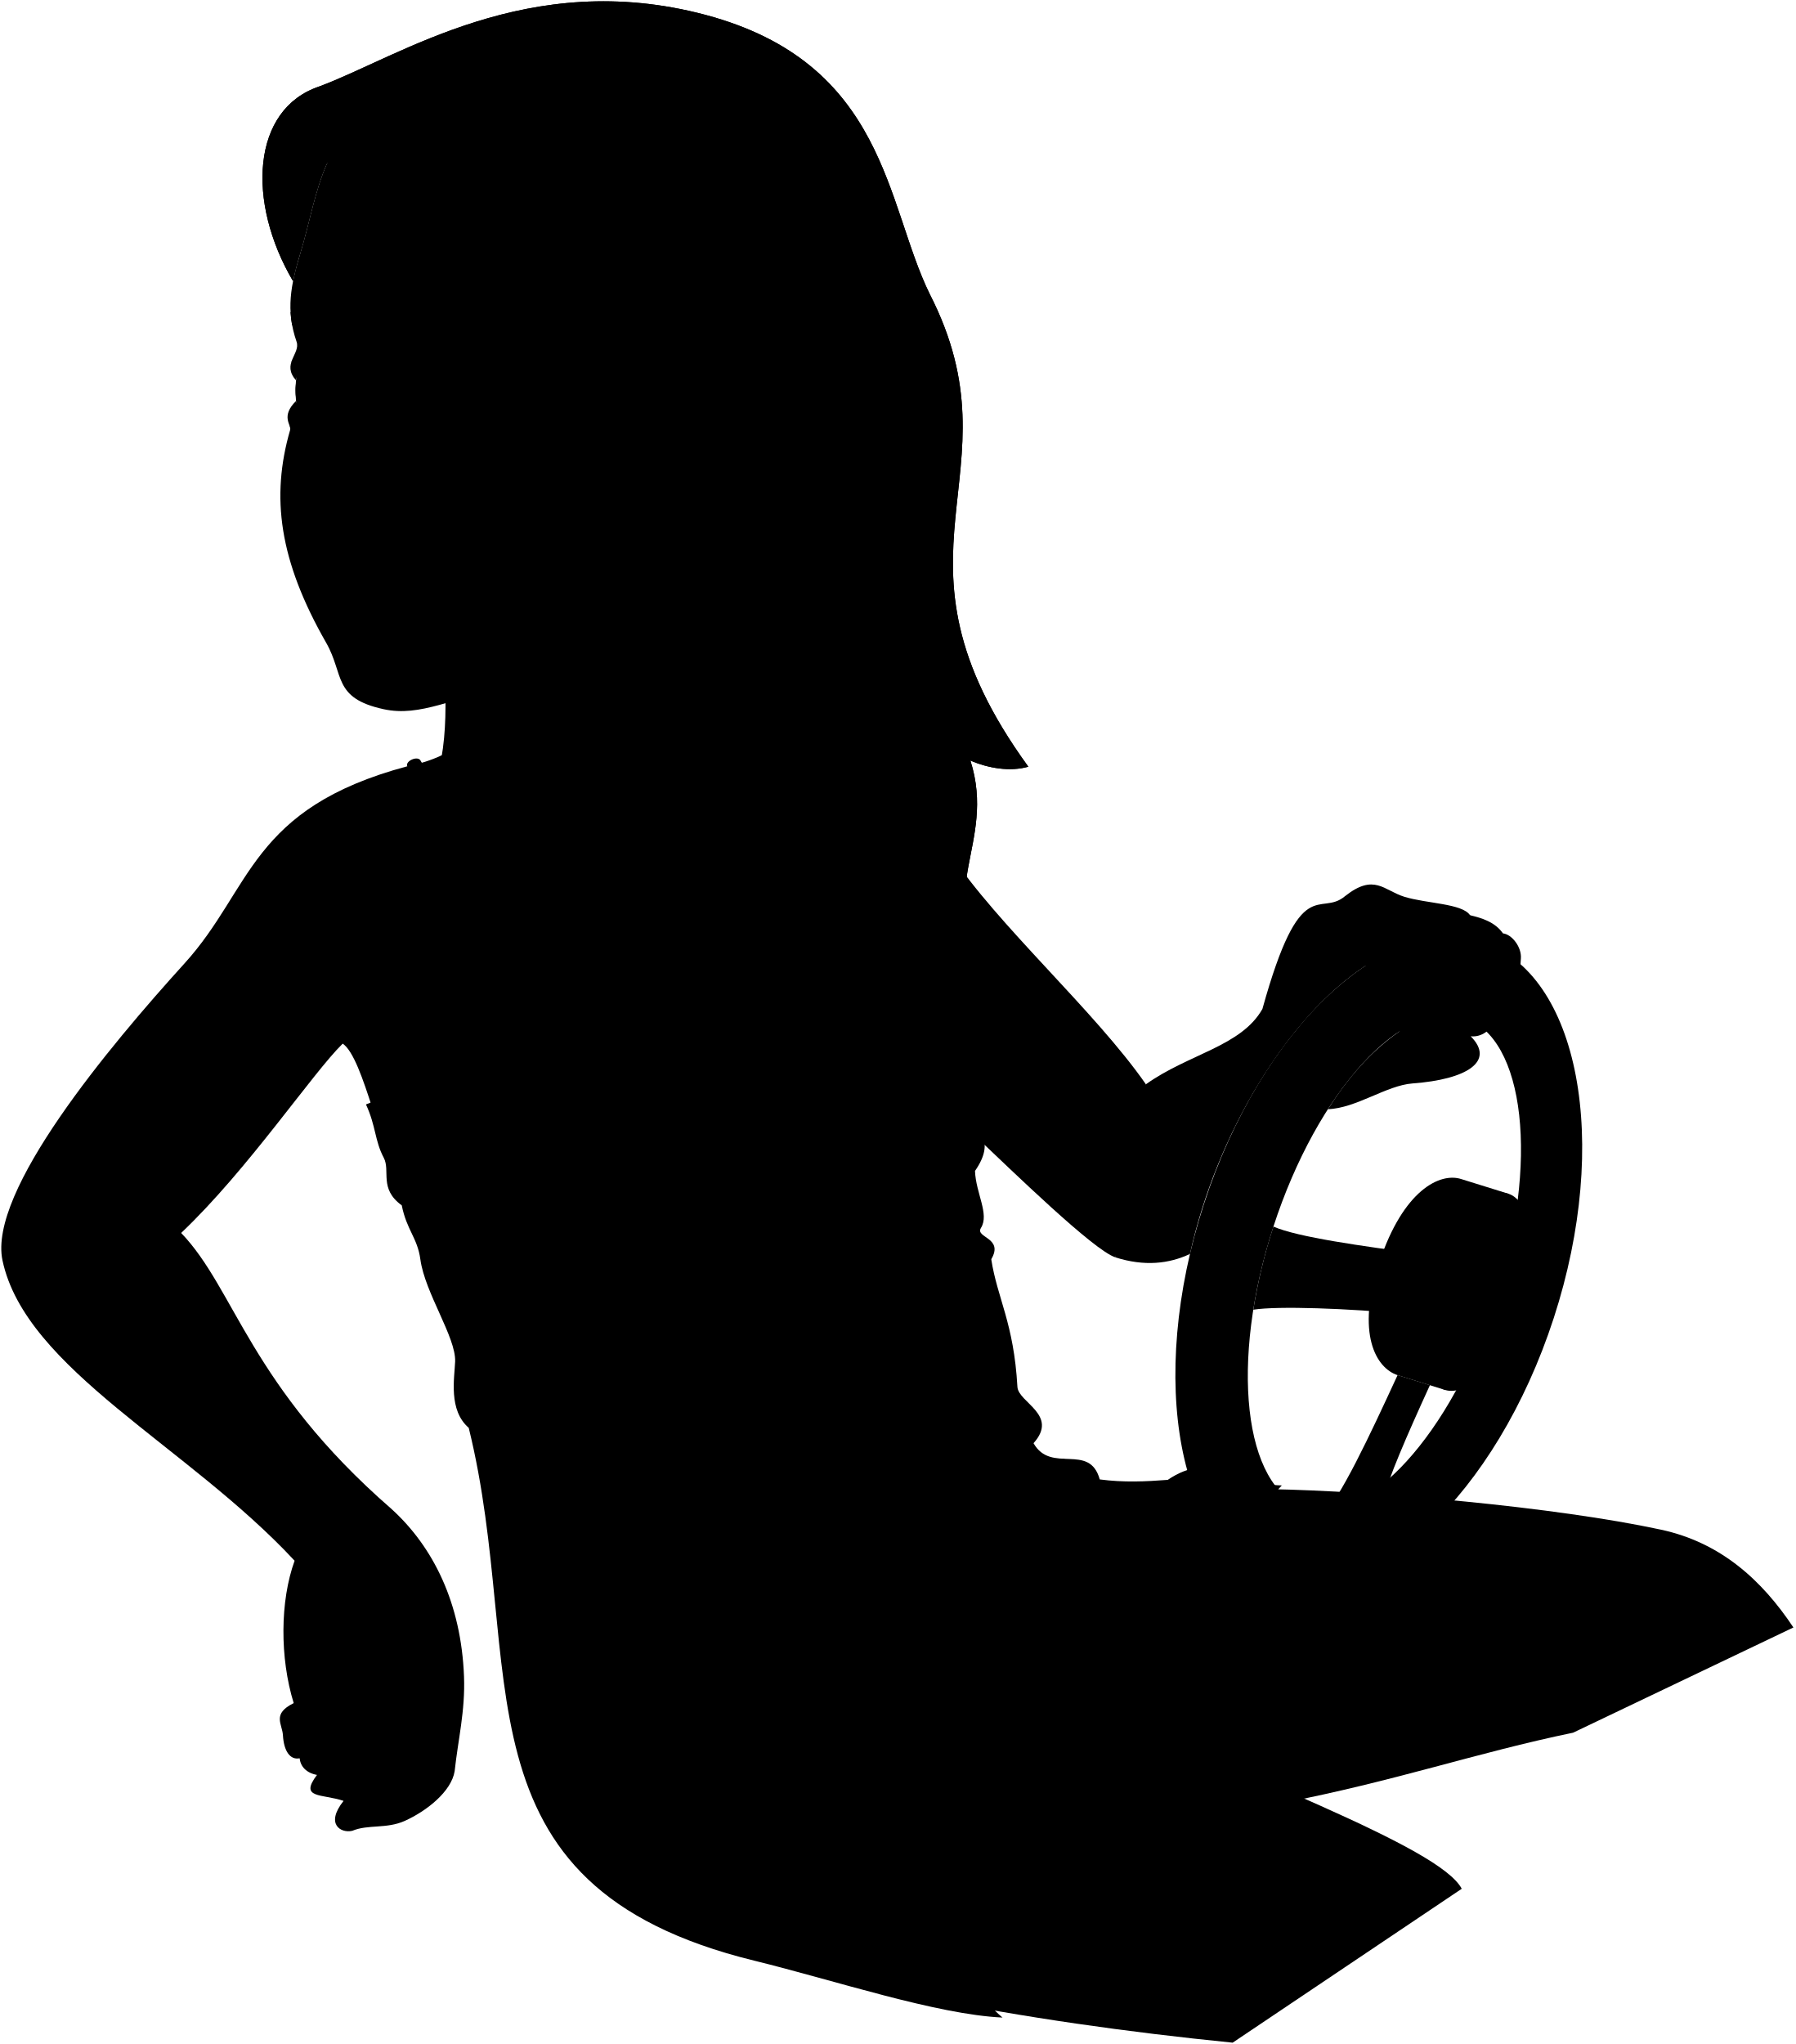
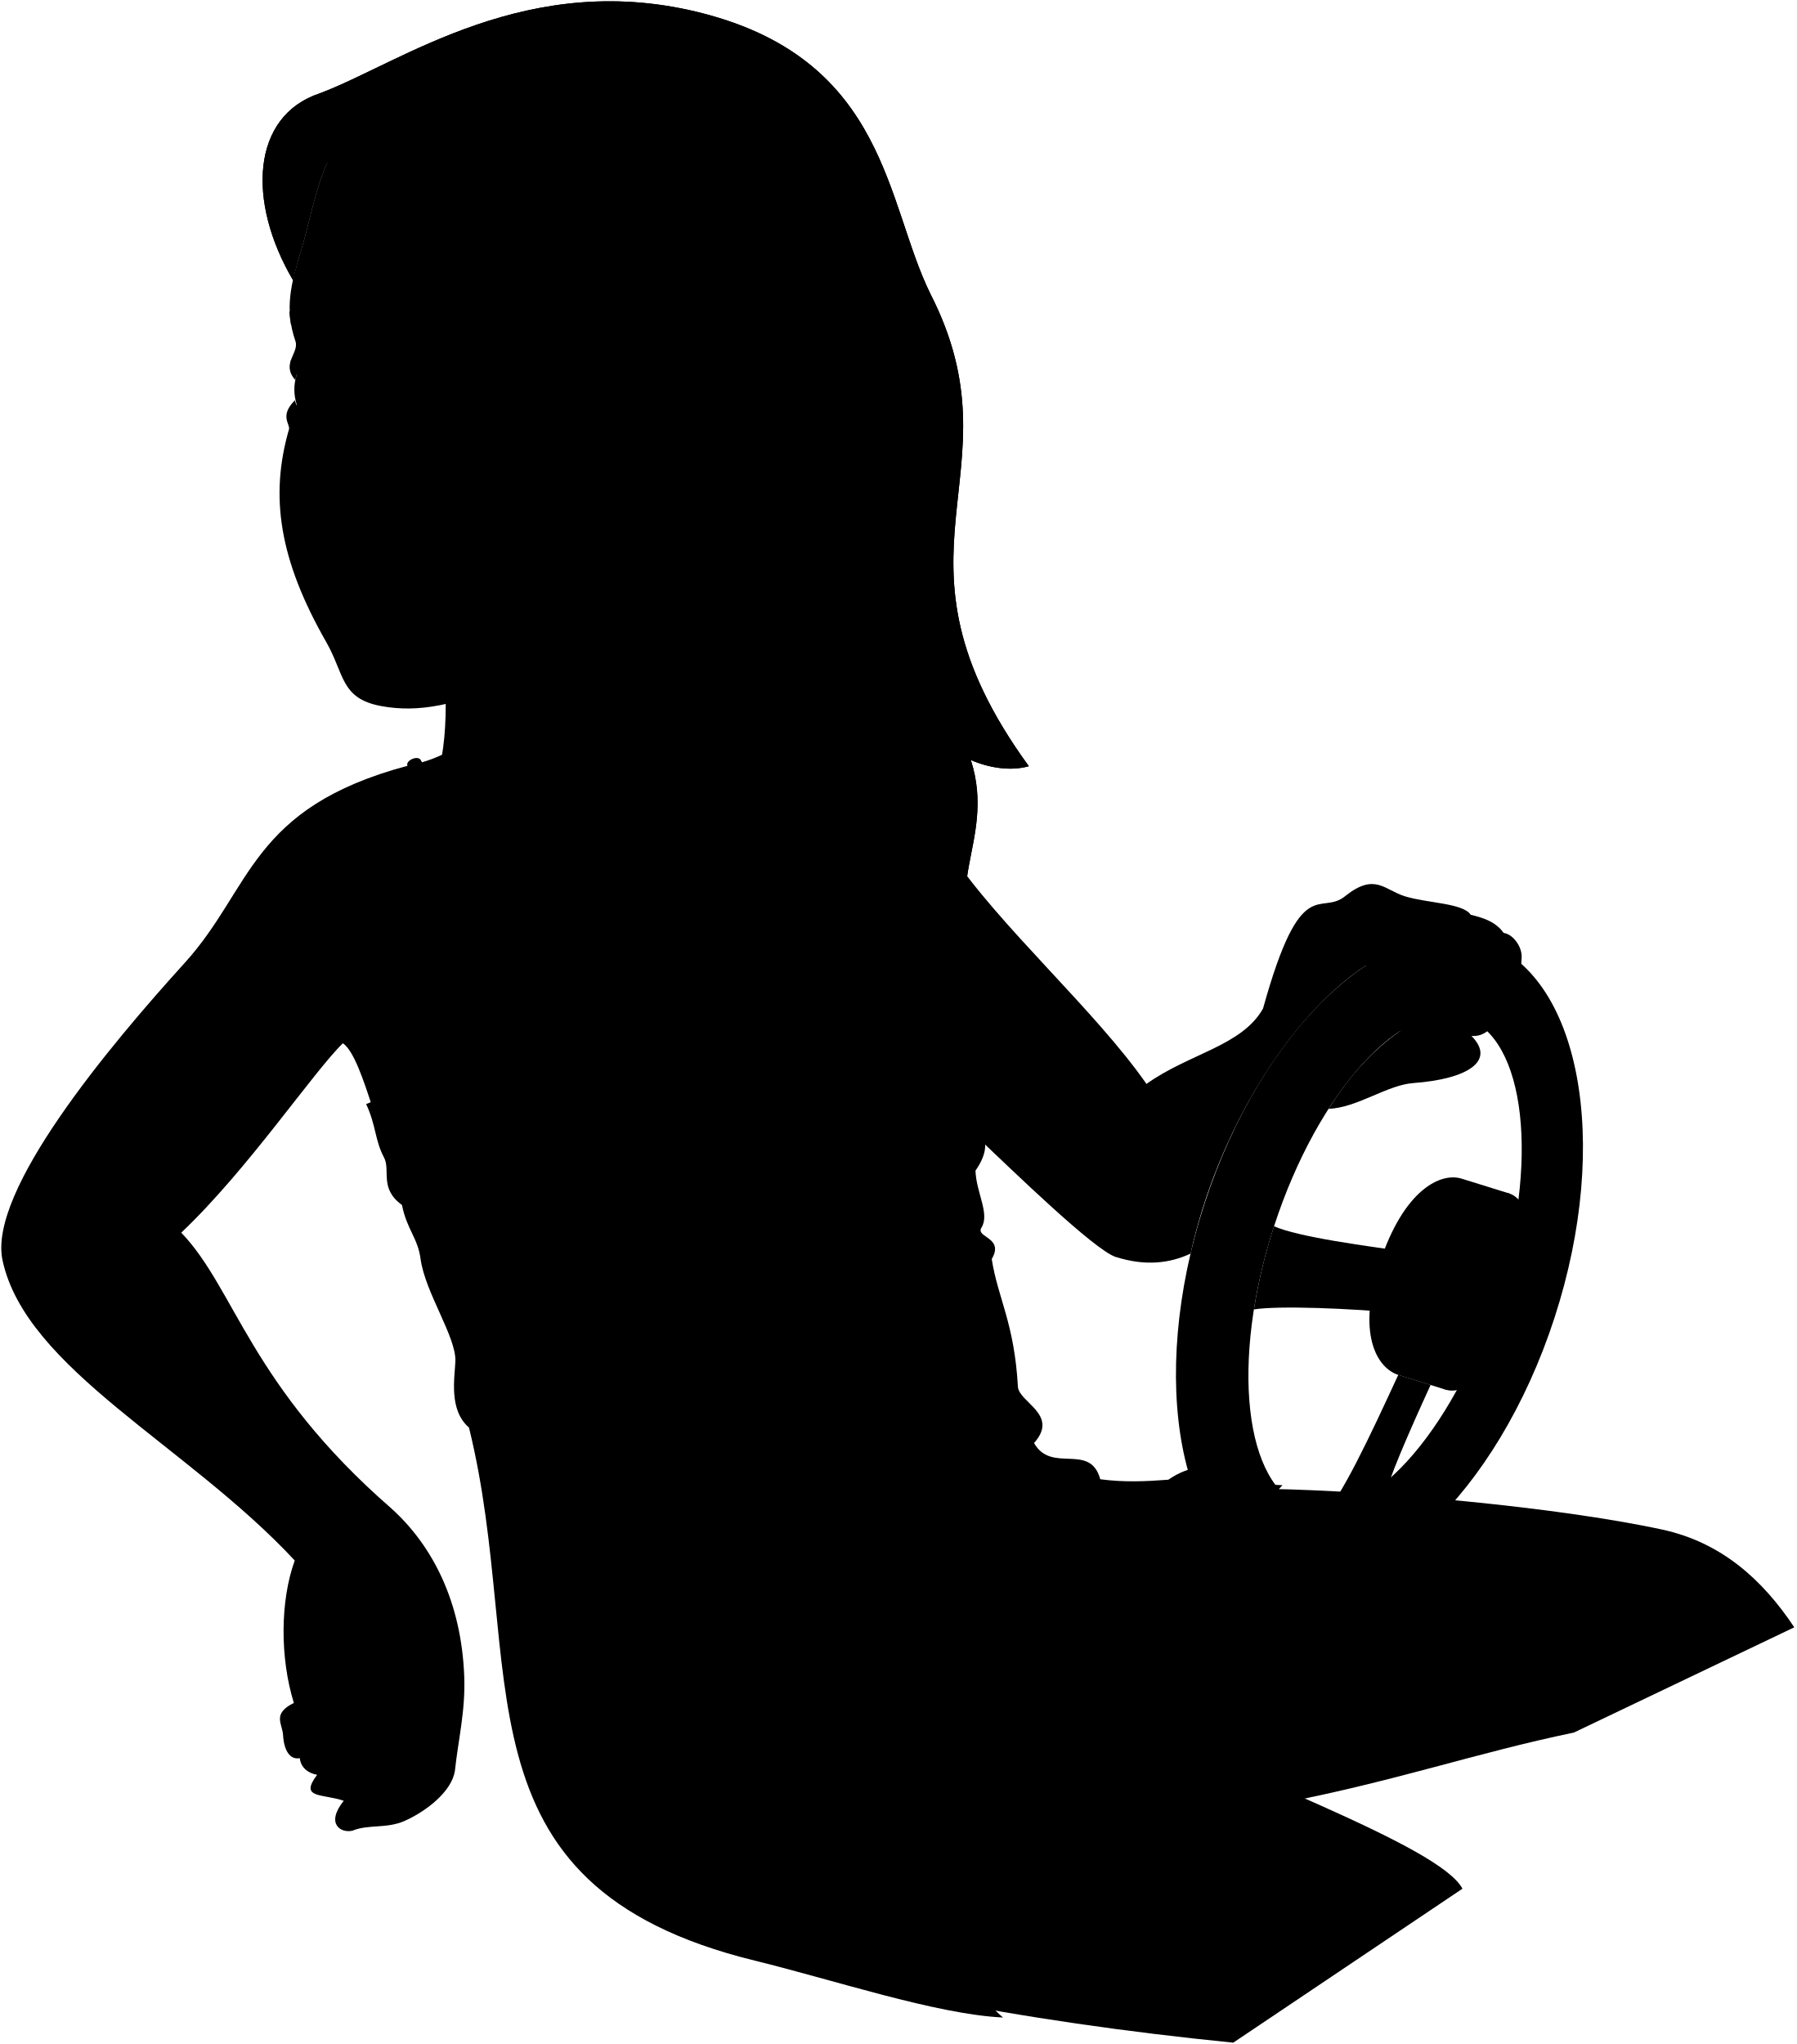
- <svg viewBox="0 0 1394.12 1587">
-   <path class="hairBlondeDark" d="M344.48,506.77c2.58,45.35,4.3,88.45-17.69,127.81L505.72,552Z" />
+ <svg xmlns="http://www.w3.org/2000/svg" class="presence" viewBox="0 0 1394.12 1586.39">
+   <path class="hairBlondeDark" d="M344.48,506.17c2.58,45.34,4.3,88.45-17.69,127.81l178.93-82.59Z" />
  <g class="miriamPantyhose">
-     <path d="M1289.8,1187.66c-82.34-17.73-221.26-30-304.56-31.49-331,157.17-100.15,223.41,9.47,243.92,89.39-17.3,151.46-39.21,226.84-54.79l171.1-81.7C1368.14,1226.77,1336.17,1197.65,1289.8,1187.66Z" />
-     <path d="M716.84,1550.66c78.3,15.76,158.6,27.13,240.36,35.31l177.89-119.5c-17.37-32.89-168.26-86.57-324.55-158.88C744.23,1376.22,711.7,1456.79,716.84,1550.66Z" />
+     <path d="M1289.8,1187.06c-82.34-17.73-221.26-30-304.56-31.5-331,157.18-100.15,223.42,9.47,243.92,89.39-17.3,151.46-39.2,226.84-54.79l171.1-81.7C1368.14,1226.17,1336.17,1197,1289.8,1187.06Z" />
+     <path d="M716.84,1550.05c78.3,15.76,158.6,27.13,240.36,35.31l177.89-119.5C1117.72,1433,966.83,1379.3,810.54,1307,744.23,1375.62,711.7,1456.18,716.84,1550.05Z" />
  </g>
  <g class="eye">
-     <path class="sclera" d="M238.85,340.65l208.6-38.36-208.6-35.58C227.55,287.46,225.22,314.27,238.85,340.65Z" />
+     <path class="sclera" d="M238.85,340l208.6-38.36-208.6-35.57C227.55,286.86,225.22,313.66,238.85,340Z" />
    <g class="irisBlue">
-       <ellipse cx="334.05" cy="302.93" rx="16.1" ry="22.05" />
-       <ellipse cx="242.36" cy="302.93" rx="12.89" ry="22.05" />
+       <ellipse cx="336.05" cy="303.33" rx="16.1" ry="22.05" />
+       <ellipse cx="241.36" cy="302.33" rx="12.89" ry="22.05" />
    </g>
    <g class="pupil">
-       <ellipse cx="330.52" cy="302.93" rx="6.26" ry="8.57" />
-       <ellipse cx="237.62" cy="302.93" rx="5.01" ry="8.58" />
+       <ellipse cx="332.52" cy="303.33" rx="6.26" ry="8.57" />
+       <ellipse cx="236.62" cy="302.33" rx="5.01" ry="8.58" />
    </g>
  </g>
  <g class="skinNordic">
-     <path d="M889.83,841.87c-39.51-56.9-115.72-124-152.08-179.37-30.47-46.38-41.89-79-133.15-97.1,0,0-190.69-171.48-219.34-53.07,0,45.66-22.65,73.48-69,82.63C194,627.72,196,689.9,143.42,747.85,84.63,812.66-9.44,925.07,1.94,978.63c18,84.57,143.85,143.84,226.83,233.15-11.36,31.28-11.55,75.41-.7,110.55-17.1,8.46-8.86,16.06-8.36,25,.7,12.2,5.53,19.34,13,17.84.58,6.33,5.18,11.4,13.43,12.91-14,18.6,3.61,14.47,20.66,20.15-14.46,18.09-2.06,25.32,6.72,23.25,12.4-5.16,26.64-1.33,40.82-7.71,16.93-7.63,36.16-22.77,38.71-38.59,2.59-24.28,8.3-46.69,7.27-73.56-2.19-56.83-23.87-100.65-56.48-130.18C194,1075.84,182.58,1000.85,140.67,957.29c51.75-49,102.33-124.5,125.46-147,8.37,5.71,15.8,27.66,23.06,50.18l467.53,20.95c29.24,27.66,92.65,89.49,109.45,94.81" />
-     <path d="M459.4,502.39c-21.67,14.16-36,24.61-60.07,29.5-48.46,9.88-72.72,25-101.44,18.74-39.67-8.6-30.47-26.86-44.6-51.56-36.59-63.93-43.06-113.23-28-165.22,1.15-4-7.7-10.47,4.69-22.62,1.71,12.22,21.5,7.28,35.28-1.1,2.15-1.31,6.51-.67,4.58-3.68-9.27-13-37.47-30.72-39.92-11.12-11.53-12.89,3.61-20.68.38-30-8.46-24.52-4.62-43.9,3.08-69.32,7.22-23.83,11.06-47.77,20.61-69.27C456.73-76.08,684.38,277.41,459.4,502.39ZM321.53,311.51c5.19,4.43,13.7,6.84,22.61,7,14.93.21,26.11-9.14,39.79-13.77-11.45-9.26-27.22-18-39.16-17.83-17.27.21-23.27,9.26-28.47,19.38C314.28,310.2,319.75,310,321.53,311.51Z" />
+     <path d="M889.83,841.26c-39.51-56.9-115.72-124-152.08-179.37-30.47-46.38-41.89-79-133.15-97.1,0,0-190.69-171.47-219.34-53.06,0,45.65-22.65,73.47-69,82.62C194,627.12,196,689.29,143.42,747.25,84.63,812.05-9.44,924.47,1.94,978c18,84.56,143.85,143.84,226.83,233.15-11.36,31.28-11.55,75.41-.7,110.54-17.1,8.46-8.86,16.06-8.36,25,.7,12.2,5.53,19.34,13,17.84.58,6.34,5.18,11.4,13.43,12.92-14,18.6,3.61,14.47,20.66,20.15-14.46,18.08-2.06,25.31,6.72,23.25,12.4-5.17,26.64-1.33,40.82-7.72,16.93-7.63,36.16-22.76,38.71-38.58,2.59-24.28,8.3-46.7,7.27-73.57-2.19-56.83-23.87-100.65-56.48-130.18C194,1075.24,182.58,1000.24,140.67,956.69c51.75-49,102.33-124.51,125.46-147,8.37,5.72,15.8,27.67,23.06,50.18l467.53,20.95c29.24,27.67,92.65,89.49,109.45,94.81" />
+     <path d="M459.4,498.79c-21.67,14.15-37.33,19.93-60.07,29.49C353.75,547.46,324.8,553.34,295.89,548c-31.64-5.81-28.47-24.86-42.6-49.55-36.59-63.94-44.06-113.23-29-165.23,1.15-4-7.7-10.46,4.69-22.62,1.71,12.23,18.13,7.52,31.91-.86,2.15-1.31,6.71-2.34,4.78-5.35-9.37-12.24-33.95-29-36.4-9.37-11.53-12.89,3.26-21,0-30.35-8.46-24.53-3.62-43.91,4.08-69.33,7.22-23.83,11.06-47.76,20.61-69.27C454.24-74.19,681.89,276.3,459.4,498.79ZM323.53,311.91c5.19,4.42,13.7,6.83,22.61,7,14.93.22,26.11-9.14,39.79-13.77-11.45-9.26-27.22-18-39.16-17.83-17.27.21-23.27,9.27-28.47,19.39C316.28,310.59,321.75,310.38,323.53,311.91Z" />
  </g>
-   <path class="miriamDress" d="M906.79,1149c-17.29,1.31-34.31,2.11-52.8-.35-8-28.92-37.76-4-51.42-28.12,19.85-22.11-11.83-31.52-12.51-43.74-2.79-49.67-15.65-68.78-20.31-99.08,10-17-12.81-16.59-8-24.32,6.7-10.72-4-26.93-4.63-44.25,16.45-23.74,1.11-31.16-.74-43.62,28-89.7-26.91-110.87-64.3-164.95-23.46-51.7-55.27-110.56-74.7-133.75-5.91-7.05-15.65-4.88-12.78-1.46,25.92,30.12,60.15,93.8,78.84,139.2-64.92,64.8-206.1,78.58-285.31,48.46C378.07,695,358,639.63,326.81,591c-1.78-4.92-12.51-.15-10.53,4,33.81,52.36,51.91,101.13,71.59,161.32-26.16,47.77-58.23,83.52-103.68,101.19,7.78,16.76,6.74,28.1,13.79,41.36,5.41,10.19-3.9,24,14,37,3.89,19.4,12.18,25.16,14.45,41.94,3.52,26,27.71,60.52,27,79.31-.52,12.91-5.32,37.76,10.55,51.47,45.79,185.56-17.68,355.06,221.71,413.7,62.45,15.3,141.38,41.77,192.79,44.18-68.28-57.84-32.35-189.89,33.73-232.15,52.75-33.73,136-130.88,183.17-181C957.72,1152.55,941.06,1125.75,906.79,1149Z" />
+   <path class="miriamDress" d="M906.79,1148.44c-17.29,1.3-34.31,2.11-52.8-.36-8-28.92-37.76-4-51.42-28.11,19.85-22.12-11.83-31.53-12.51-43.75-2.79-49.67-15.65-68.78-20.31-99.08,10-17-12.81-16.59-8-24.31,6.7-10.72-4-26.93-4.63-44.25,16.45-23.75,1.11-31.17-.74-43.63,28-89.69-26.91-110.87-64.3-165-23.46-51.7-55.27-110.55-74.7-133.75-5.91-7-15.65-4.88-12.78-1.46,25.92,30.13,60.15,93.81,78.84,139.2-64.92,64.81-206.1,78.58-285.31,48.47C378.07,694.42,358,639,326.81,590.39c-1.78-4.92-12.51-.15-10.53,4,33.81,52.36,51.91,101.13,71.59,161.32-26.16,47.77-58.23,83.52-103.68,101.19C292,873.63,290.93,885,298,898.23c5.41,10.19-3.9,24,14,37,3.89,19.41,12.18,25.16,14.45,41.94,3.52,26,27.71,60.53,27,79.32-.52,12.91-5.32,37.75,10.55,51.47,45.79,185.56-17.68,355,221.71,413.69,62.45,15.3,141.38,41.77,192.79,44.18-68.28-57.83-32.35-189.88,33.73-232.15,52.75-33.73,136-130.87,183.17-181C957.72,1151.94,941.06,1125.14,906.79,1148.44Z" />
  <g class="clothesFoldLine">
-     <path d="M907.52,1149c-12.44,6.39-19.29,14.85-31,19.69" />
-     <path d="M935.26,1155.45c-21.72,8-32.16,22.06-39.52,28.57" />
-     <path d="M876.54,1232.76c-24.18,18.13-46.75,43.12-72.54,64.89" />
-     <path d="M827,1248.07c-9,6.6-18.94,16.53-32.24,25.62" />
-     <path d="M708.48,1323.84c-42.31,39.5-80.2,117.68-72.94,152.75" />
-     <path d="M649.24,1375c-25.79,37.08-35.06,86.65-66.5,104.39" />
-     <path d="M620.22,1292c-1.88-.59-93.13,48.33-92.29,49.57" />
-     <path d="M658.91,1225.5c-69,15.73-137,21.16-203.52,12.5" />
-     <path d="M802.57,1120.57c-15.5,14.26-87.23,51.33-130.56,65.44" />
-     <path d="M806,1168.68c-87.46,123.32-303.85,88.16-313.55,117.68-9.27,28.21,45.54,19.75,68.91,1.21" />
-     <path d="M774.58,1103.79q-30.24,23.65-73,39.5" />
-     <path d="M827,1132.69c-19.34,1.73-41.91,27.93-73.35,51.33" />
-     <path d="M756.38,865.56c-8.27,16.78-21.5,21.19-40.67,10.82" />
-     <path d="M757.12,909.18c-8.16,3.32-17.13,3.2-26.63.88" />
-     <path d="M643.42,845.17a703.64,703.64,0,0,1-133.07,30.39" />
-     <path d="M687,846.81c-46,16.43-97.85,33.94-138,40.25" />
-     <path d="M364,1108.52a415.47,415.47,0,0,0,78.19,44.68" />
-     <path d="M395.35,1108.84a342.88,342.88,0,0,0,127.32,46.83" />
-     <path d="M397,1055.45q44.82,30.42,101,44.36" />
-     <path d="M466,1069.42a413.23,413.23,0,0,0,87.9,23.82" />
-     <path d="M492.28,999.59c60.05,56.81,136.17,85,224.25,92" />
-     <path d="M471.74,949.49c43.17,60.7,111.09,98.85,200.43,117.46" />
-     <path d="M769.75,977.75c-18.65,10.32-85.93-3.66-136.55-35.3" />
-     <path d="M759.42,965.76c-26.82.22-54.16-7.34-81.93-21.32" />
+     <path d="M907.52,1148.38c-12.44,6.39-19.29,14.86-31,19.69" />
+     <path d="M935.26,1154.84c-21.72,8-32.16,22.07-39.52,28.58" />
+     <path d="M876.54,1232.15c-24.18,18.14-46.75,43.13-72.54,64.89" />
+     <path d="M827,1247.47c-9,6.59-18.94,16.52-32.24,25.61" />
+     <path d="M708.48,1323.24c-42.31,39.49-80.2,117.68-72.94,152.74" />
+     <path d="M649.24,1374.42c-25.79,37.08-35.06,86.65-66.5,104.38" />
+     <path d="M620.22,1291.4c-1.88-.6-93.13,48.32-92.29,49.57" />
+     <path d="M658.91,1224.9c-69,15.73-137,21.16-203.52,12.49" />
+     <path d="M802.57,1120c-15.5,14.25-87.23,51.33-130.56,65.43" />
+     <path d="M806,1168.07c-87.46,123.33-303.85,88.16-313.55,117.68C483.2,1314,538,1305.5,561.38,1287" />
+     <path d="M774.58,1103.19q-30.24,23.65-73,39.49" />
+     <path d="M827,1132.09c-19.34,1.73-41.91,27.92-73.35,51.33" />
+     <path d="M756.38,865c-8.27,16.78-21.5,21.19-40.67,10.82" />
+     <path d="M757.12,908.58c-8.16,3.31-17.13,3.19-26.63.87" />
+     <path d="M643.42,844.56A702.87,702.87,0,0,1,510.35,875" />
+     <path d="M687,846.2c-46,16.43-97.85,33.94-138,40.25" />
+     <path d="M364,1107.92a416,416,0,0,0,78.19,44.68" />
+     <path d="M395.35,1108.24a343,343,0,0,0,127.32,46.82" />
+     <path d="M397,1054.85q44.82,30.42,101,44.35" />
+     <path d="M466,1068.81a412.64,412.64,0,0,0,87.9,23.82" />
+     <path d="M492.28,999c60.05,56.81,136.17,85,224.25,92" />
+     <path d="M471.74,948.88c43.17,60.7,111.09,98.85,200.43,117.47" />
+     <path d="M769.75,977.14c-18.65,10.33-85.93-3.66-136.55-35.3" />
+     <path d="M759.42,965.15c-26.82.22-54.16-7.34-81.93-21.31" />
  </g>
  <g class="wheel">
-     <path class="wheelHandle" d="M1151.21,731.52c75,24.4,99.81,155.06,55.33,291.84s-141.35,227.89-216.39,203.49-99.8-155-55.33-291.84S1076.18,707.13,1151.21,731.52ZM988.86,952.32c-34.15,105-23.25,202.71,24.34,218.19s113.84-57.13,148-162.15,23.26-202.71-24.33-218.18S1023,847.3,988.86,952.32Z" />
-     <path class="wheelHubLight" d="M1085.28,1067.7c-16.61-5.4-32.66-31.91-14.15-87.71s47-69.92,63.64-64.52l36.84,11.46-49.5,152.24Z" />
-     <path class="wheelHubMedium" d="M1116.79,993.27c-13.67,42-11.29,80.5,5.32,85.9s51.71-20.34,65.38-62.38.72-84.46-15.88-89.86S1130.46,951.23,1116.79,993.27Z" />
-     <ellipse class="wheelHubDark" cx="1169.51" cy="1010.94" rx="47.86" ry="18.9" transform="translate(-153.52 1810.54) rotate(-71.99)" />
+     <path class="wheelHandle" d="M1151.21,730.92c75,24.39,99.81,155.06,55.33,291.84s-141.35,227.89-216.39,203.49-99.8-155.06-55.33-291.84S1076.18,706.52,1151.21,730.92ZM988.86,951.72c-34.15,105-23.25,202.71,24.34,218.18s113.84-57.12,148-162.15,23.26-202.71-24.33-218.18S1023,846.69,988.86,951.72Z" />
+     <path class="wheelHubLight" d="M1085.28,1067.1c-16.61-5.4-32.66-31.92-14.15-87.71s47-69.92,63.64-64.52l36.84,11.46-49.5,152.23Z" />
+     <path class="wheelHubMedium" d="M1116.79,992.67c-13.67,42-11.29,80.49,5.32,85.89s51.71-20.34,65.38-62.38.72-84.45-15.88-89.85S1130.46,950.63,1116.79,992.67Z" />
+     <ellipse class="wheelHubDark" cx="1169.51" cy="1010.34" rx="47.86" ry="18.9" transform="translate(-152.94 1810.12) rotate(-71.99)" />
    <g class="wheelSpoke">
-       <path d="M1074.52,1163.47c3-14.39,17.83-48.6,35.86-88l-25.1-7.82c-21.71,47-44.72,96.53-59.52,110.41-2.88,4,1.46,8.28,7.71,8.28C1050.64,1186.39,1076.75,1172.73,1074.52,1163.47Z" />
-       <path d="M1092.91,1020.21c6.35,1.75,18.23-44.71,11.87-46.45-46.7-6.17-97.51-13.25-115.92-21.44a424.67,424.67,0,0,0-15.63,64.55C992.54,1013.86,1046.39,1015.85,1092.91,1020.21Z" />
+       <path d="M1074.52,1162.87c3-14.4,17.83-48.6,35.86-88l-25.1-7.81c-21.71,47-44.72,96.53-59.52,110.4-2.88,4,1.46,8.28,7.71,8.28C1050.64,1185.78,1076.75,1172.13,1074.52,1162.87Z" />
+       <path d="M1092.91,1019.6c6.35,1.75,18.23-44.7,11.87-46.45-46.7-6.16-97.51-13.25-115.92-21.43a424.56,424.56,0,0,0-15.63,64.54C992.54,1013.26,1046.39,1015.25,1092.91,1019.6Z" />
    </g>
  </g>
-   <path class="skinNordic" d="M858.14,903.94c3.34-29.4,15.39-48.3,31.69-62.07,33.2-23.71,74-29.38,90.47-58.48,29.85-107.58,44.34-70.77,64.25-87.67,22.68-17.9,30-4.36,46,.56,17.37,5.34,44.91,5.17,51,14.32,9.08,2.15,19.34,5.22,25.54,14.09,7,.76,14.6,10.71,13.93,19.41-1.37,17.87-.67,41.53-18.76,45.17-3.7,11-12.16,16.2-20.21,15.32,19.25,19.38-2.92,33.51-45.13,36.61-20.26,1.48-43.76,19.25-65.74,20,15.07-23.59,32.5-44.39,55.65-60.47,2-8.77,4.76-16.39,8.65-22.55a83.66,83.66,0,0,1-12.07-25.35A73.33,73.33,0,0,1,1060.2,750c-60,39.19-115.36,129.74-136.15,223.59-16.27,7.67-35.32,9.81-57.88,2.67" />
+   <path class="skinNordic" d="M858.14,903.33c3.34-29.4,15.39-48.29,31.69-62.07,33.2-23.71,74-29.38,90.47-58.48,29.85-107.58,44.34-70.77,64.25-87.66,22.68-17.91,30-4.37,46,.55,17.37,5.34,44.91,5.17,51,14.33,9.08,2.15,19.34,5.22,25.54,14.09,7,.76,14.6,10.7,13.93,19.4-1.37,17.88-.67,41.53-18.76,45.17-3.7,11-12.16,16.2-20.21,15.32,19.25,19.38-2.92,33.52-45.13,36.61-20.26,1.48-43.76,19.25-65.74,20,15.07-23.6,32.5-44.4,55.65-60.47,2-8.78,4.76-16.39,8.65-22.56a83.66,83.66,0,0,1-12.07-25.35,73.05,73.05,0,0,1-23.19-2.87c-60,39.19-115.36,129.74-136.15,223.59-16.27,7.66-35.32,9.81-57.88,2.66" />
  <g class="skinOverlapLine">
-     <path d="M529.47,735.23c-.7,11.53,7.08,21.66,9.19,30.2" />
-     <path d="M109.11,941.74c14.2,2.51,23.93,9.26,31.56,15.55" />
-     <path d="M296.25,781.34c-11.53,4.73-20.89,18.38-30.12,28.95" />
-     <path d="M266.81,1398.27c6.34,2.2,12.74,2,28.9-6.6,16.51-8.81,22.56-9.36,33-57.24" />
-     <path d="M299.56,1330c-9.35,40.73-18.53,38-31.3,43.83-15.31,7.05-18,4.74-22.11,4.26" />
-     <path d="M232.72,1365.21c32.55-3.25,29.61-13.73,33.38-41.39" />
-     <path d="M228.07,1322.33c3.25,5.68-3,13.23.73,24.12" />
-     <path d="M1060.2,750c-9.14-2.13-17.52-2.82-23.44,1" />
-     <path d="M1055.74,709.71c59.84,1.12,59.13,11.75,68.18,35.82,12.65,33.62,3.92,29.22-3.43,52.7" />
-     <path d="M1141.53,710.6c8.43,10.72,10.78,24.24,10.78,47,0,25.57-4,32.93-10.28,47-17.52-13.6-42.53-.65-55.22-3.84" />
-     <path d="M1167.07,724.69c5.67,9.81,1,52.68-4.83,64.58" />
+     <path d="M529.47,734.62c-.7,11.53,7.08,21.66,9.19,30.21" />
+     <path d="M109.11,941.14c14.2,2.5,23.93,9.25,31.56,15.55" />
+     <path d="M296.25,780.73c-11.53,4.74-20.89,18.38-30.12,28.95" />
+     <path d="M266.81,1397.67c6.34,2.2,12.74,2,28.9-6.61,16.51-8.8,22.56-9.35,33-57.23" />
+     <path d="M299.56,1329.43c-9.35,40.72-18.53,37.94-31.3,43.82-15.31,7.06-18,4.75-22.11,4.27" />
+     <path d="M232.72,1364.6c32.55-3.25,29.61-13.72,33.38-41.38" />
+     <path d="M228.07,1321.72c3.25,5.69-3,13.23.73,24.13" />
+     <path d="M1060.2,749.37c-9.14-2.13-17.52-2.82-23.44,1" />
+     <path d="M1055.74,709.1c59.84,1.12,59.13,11.76,68.18,35.83,12.65,33.62,3.92,29.22-3.43,52.7" />
+     <path d="M1141.53,710c8.43,10.72,10.78,24.24,10.78,47,0,25.58-4,32.94-10.28,47-17.52-13.6-42.53-.65-55.22-3.83" />
+     <path d="M1167.07,724.09c5.67,9.8,1,52.67-4.83,64.57" />
  </g>
  <g class="skinEdgeLine">
-     <path d="M341.94,1385.05c-5.6,1.87-14.08.62-18.55-4" />
-     <path d="M305.1,1379.44c-5.07.53-12.6-.91-17-5.87" />
-     <path d="M261,1361.82c3,4.06,7,5.34,11.55,5.34" />
+     <path d="M341.94,1384.44c-5.6,1.87-14.08.62-18.55-4" />
+     <path d="M305.1,1378.83c-5.07.54-12.6-.91-17-5.87" />
+     <path d="M261,1361.21c3,4.06,7,5.34,11.55,5.34" />
  </g>
-   <path class="hairBlonde" d="M798.54,595.28C677.21,428.46,794.26,369.73,722,228.37,687.75,158.66,688.45,49,547.68,11.51,410.12-25.08,310.79,43.76,248,67.11c-52.65,17.55-56.67,89.61-20.5,151.09h0c1.4-7,3.41-14.35,5.8-22.23,7.22-23.83,11.06-47.77,20.61-69.27,15.73-6.74,31.13-6,46.24,1.4,74-25,115.44,72.41,178.63,180.8,14.22,60.93-8.25,123.36-19.42,193.49-35.33,152.49,33.3,217.06-13.5,280.44,47.72,3.58,125.3-72.09,127-142.78,16,69.31,156.15,123,198.74,100.19-49.44-44.18,2.91-84.79-18.07-149.75C767.6,596.58,784.49,599.3,798.54,595.28Z" />
-   <path class="hairBlonde" d="M798.54,595.28C677.21,428.46,794.26,369.73,722,228.37,687.75,158.66,688.45,49,547.68,11.51,410.12-25.08,310.79,43.76,248,67.11c-52.65,17.55-56.67,89.61-20.5,151.09h0c1.4-7,3.41-14.35,5.8-22.23,7.22-23.83,11.06-47.77,20.61-69.27,15.73-6.74,31.13-6,46.24,1.4,74-25,115.44,72.41,178.63,180.8,14.22,60.93-8.25,123.36-19.42,193.49-35.33,152.49,33.3,217.06-13.5,280.44,47.72,3.58,125.3-72.09,127-142.78,16,69.31,156.15,123,198.74,100.19-49.44-44.18,2.91-84.79-18.07-149.75C767.6,596.58,784.49,599.3,798.54,595.28Z" />
+   <path class="hairBlonde" d="M798.54,594.67C677.21,427.85,794.26,369.13,722,227.77,687.75,158.05,688.45,48.36,547.68,10.91,410.12-25.69,310.79,49.16,248,72.5c-52.65,17.56-56.67,83.62-20.5,145.1h0c1.4-7.06,3.41-14.36,5.8-22.24,7.22-23.83,11.06-47.76,20.61-69.27,15.73-6.73,31.13-6,46.24,1.4,74-25,110.44,72.42,173.63,180.81,14.22,60.92-3.25,123.35-14.42,193.49-35.33,152.48,33.3,217.06-13.5,280.44,47.72,3.57,125.3-72.1,127-142.79,16,69.32,156.15,123,198.74,100.19-49.44-44.18,2.91-84.79-18.07-149.75C767.6,596,784.49,598.69,798.54,594.67Z" />
+   <path class="hairBlonde" d="M798.54,594.67C677.21,427.85,794.26,369.13,722,227.77,687.75,158.05,688.45,48.36,547.68,10.91,410.12-25.69,310.79,49.16,248,72.5c-52.65,17.56-56.67,83.62-20.5,145.1h0c1.4-7.06,3.41-14.36,5.8-22.24,7.22-23.83,11.06-47.76,20.61-69.27,15.73-6.73,31.13-6,46.24,1.4,74-25,110.44,72.42,173.63,180.81,14.22,60.92-3.25,123.35-14.42,193.49-35.33,152.48,33.3,217.06-13.5,280.44,47.72,3.57,125.3-72.1,127-142.79,16,69.32,156.15,123,198.74,100.19-49.44-44.18,2.91-84.79-18.07-149.75C767.6,596,784.49,598.69,798.54,594.67Z" />
  <g class="hairOverlapLine">
-     <path d="M224.26,162.17c5.27-19.35,15.4-30.79,29.69-35.47" />
-     <path d="M478.82,308.9c20,31.86,40.81,57.42,62.85,74.67" />
+     <path d="M224.26,161.56c5.27-19.34,15.4-30.78,29.69-35.47" />
+     <path d="M473.82,308.3c20,31.86,40.81,57.41,62.85,74.67" />
  </g>
  <g class="hairEdgeLine">
-     <path d="M293.8,75.39C280.6,66.65,265.64,63,248,67.11" />
-     <path d="M312.88,81.55c34.47-22.16,93.55,3.07,134.78,55.39,32.4,41.1,33.85,92.93,72.63,140.32" />
+     <path d="M295.36,84.63C282.16,75.88,265.64,68.42,248,72.5" />
+     <path d="M312.88,80.94c34.47-22.15,93.55,3.08,134.78,55.39,32.4,41.11,28.85,92.93,67.63,140.32" />
  </g>
-   <g class="head49__edited">
-     <path class="lipFemaleLight__noStroke" d="M261.68,452.51h0c-5.24,15.77,6.78,26.94,16.64,29.22,15.11,3.5,39.7-8.61,60.35-22.4C301.5,444.92,282.12,458.28,261.68,452.51Z" />
-     <path class="lipFemaleLight" d="M338.67,459.33c-43.77-17-62.87,4.57-88.06-12,9.58-2.15,9.79-6.15,19.05.29C274.05,450.7,277.05,430,338.67,459.33Z" />
-     <path class="lipEdgeLine" d="M261.68,452.51h0c-5.24,15.77,6.78,26.94,16.64,29.22,12.06,2.8,30.18-4.36,47.5-14.38" />
-     <g class="cheekLine">
-       <path d="M253.21,405.06a65.72,65.72,0,0,0-6.34,17.67" />
-       <path d="M322.57,393c5.73,10.78,14.43,16.95,22.84,38.83" />
-     </g>
-     <g class="noseLine">
-       <path d="M274,327.74c-4.44,14.71-6.16,27.21-15.51,43.88C244.89,396,249.22,422,285.37,415.73" />
-       <path d="M317.77,387.43c7,3.23,11.64,22.55-3.82,27.55" />
-       <path d="M280.58,409.34c14.19-1.82,17.63,2.08,22.75,4.61" />
-     </g>
-     <g class="eyeFoldLine">
-       <path d="M224.81,330.57a15.79,15.79,0,0,0,10.72,4.83" />
-       <path d="M324.21,328.78c8.41,7.46,30.34,10.27,44.34-.47" />
-     </g>
-     <path class="eyeCornerLine" d="M396.15,306.25a26.13,26.13,0,0,1-12.22-1.54" />
-     <g class="eyeCreaseLine">
-       <path d="M261.67,286.54c-15.64-11.44-32.21-9.39-35.48-5.45" />
-       <path d="M376.26,291.44c-17.27-12.61-47.15-22.17-57.88-.47" />
-     </g>
-     <g class="eyebrowBlonde">
-       <path d="M307,247.4c15.73,24.21,55.28-8.48,103.7,22.59C374.78,224.4,336.05,252.64,307,247.4Z" />
-       <path d="M254.94,244.17c-10.54,1.15-20-.13-29.33-1.85a80.45,80.45,0,0,0,1.23,10.15C239.58,254.3,249.36,253.8,254.94,244.17Z" />
-     </g>
+   <path class="lipFemaleLight__noStroke" d="M261.68,451.9h0c-5.24,15.77,6.78,26.94,16.64,29.22,15.11,3.51,39.7-8.6,60.35-22.39C301.5,444.31,282.12,457.67,261.68,451.9Z" />
+   <path class="lipFemaleLight" d="M338.67,458.73c-43.77-17-62.87,4.57-88.06-12,9.58-2.15,9.79-6.15,19.05.29C274.05,450.1,277.05,429.34,338.67,458.73Z" />
+   <path class="lipEdgeLine" d="M261.68,451.9h0c-5.24,15.77,6.78,26.94,16.64,29.22,12.06,2.8,30.18-4.36,47.5-14.38" />
+   <g class="cheekLine">
+     <path d="M249.63,405.73a56.17,56.17,0,0,0-5.76,16.39" />
+     <path d="M319.57,392.36c5.73,10.79,17.43,17,25.84,38.83" />
+   </g>
+   <g class="noseLine">
+     <path d="M272,327.14c-4.44,14.7-7.16,27.21-16.51,43.87-13.64,24.34-14.36,47,26.84,44.11" />
+     <path d="M314.77,386.82c7,3.23,11.64,22.55-3.82,27.55" />
+     <path d="M277.58,408.73c14.19-1.81,17.63,2.09,22.75,4.61" />
+   </g>
+   <g class="eyeFoldLine">
+     <path d="M223.81,330a15.74,15.74,0,0,0,10.72,4.83" />
+     <path d="M326.21,329.17c8.41,7.47,30.34,10.27,44.34-.47" />
+   </g>
+   <path class="eyeCornerLine" d="M398.15,306.64a26.13,26.13,0,0,1-12.22-1.54" />
+   <g class="eyeCreaseLine">
+     <path d="M258.67,285.93c-15.64-11.44-30.21-9.38-33.48-5.44" />
+     <path d="M378.26,291.83c-17.27-12.6-47.15-22.17-57.88-.47" />
+   </g>
+   <g class="eyebrowBlonde">
+     <path d="M299,244.79c15.73,24.21,55.28-8.47,103.7,22.6C366.78,221.79,328.05,250,299,244.79Z" />
+     <path d="M253.94,243.56c-10.54,1.15-20-.12-29.33-1.85a80.23,80.23,0,0,0,1.23,10.15C238.58,253.7,248.36,253.19,253.94,243.56Z" />
  </g>
</svg>
